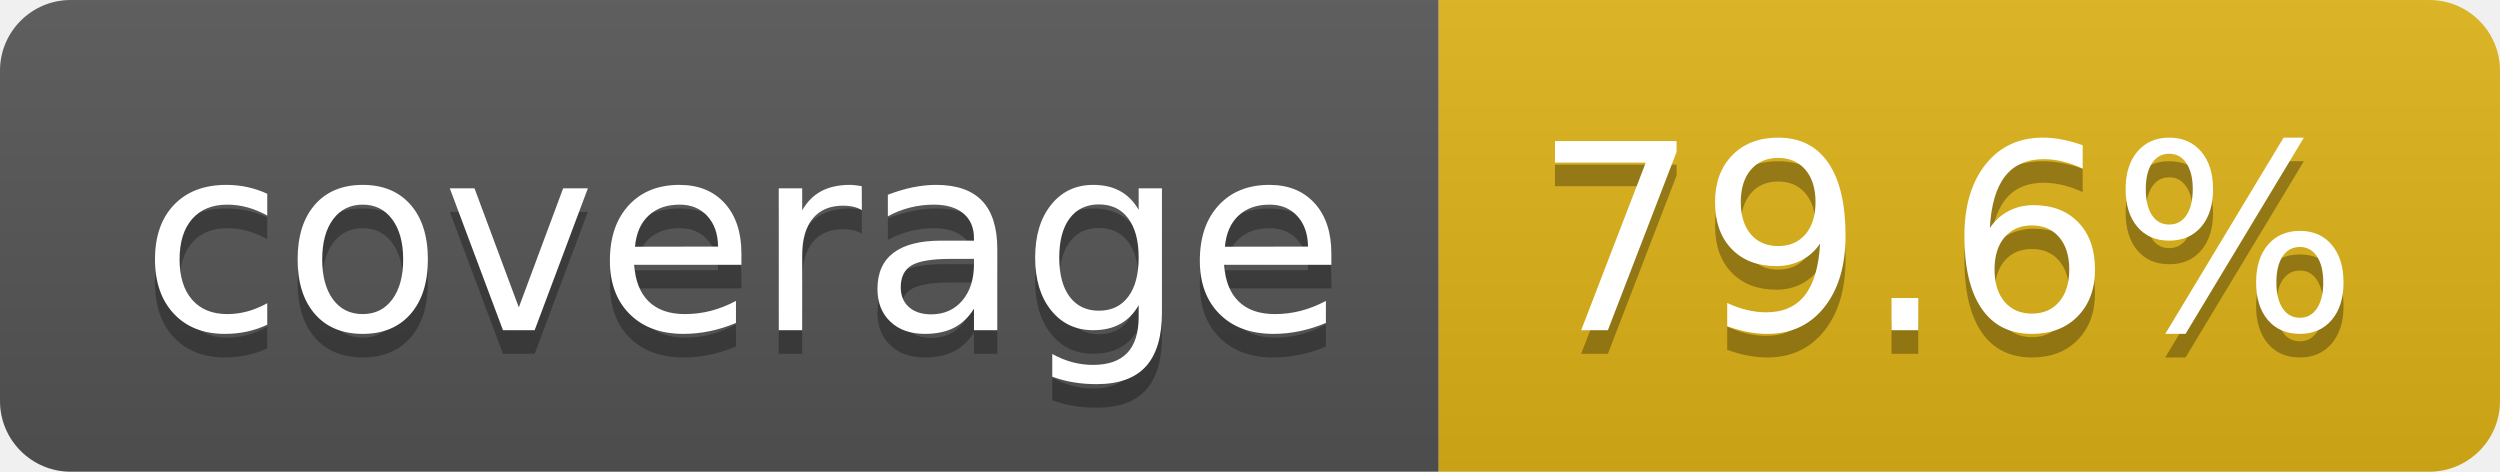
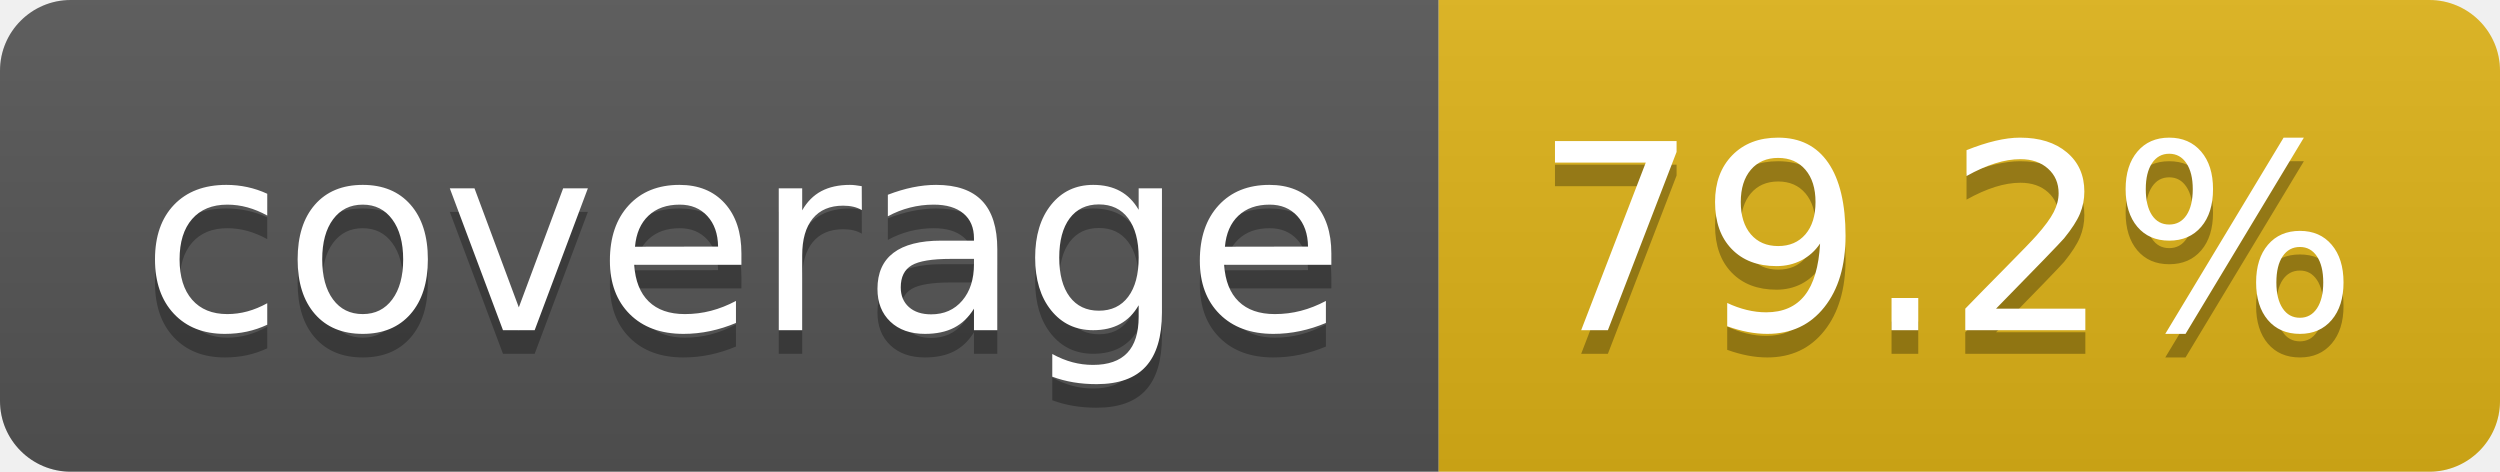
- <svg xmlns="http://www.w3.org/2000/svg" width="106" height="20" role="img" aria-label="coverage: 79.6%">
+ <svg xmlns="http://www.w3.org/2000/svg" width="106" height="20" role="img" aria-label="coverage: 79.2%">
  <linearGradient id="s" x2="0" y2="100%">
    <stop offset="0" stop-color="#bbb" stop-opacity=".1" />
    <stop offset="1" stop-opacity=".1" />
  </linearGradient>
  <clipPath id="r">
    <rect width="106" height="20" rx="3" fill="#fff" />
  </clipPath>
  <g clip-path="url(#r)">
    <rect width="61" height="20" fill="#555" />
    <rect x="61" width="45" height="20" fill="#dfb317" />
    <rect width="106" height="20" fill="url(#s)" />
  </g>
  <g fill="#fff" text-anchor="middle" font-family="Verdana,Geneva,DejaVu Sans,sans-serif" text-rendering="geometricPrecision" font-size="110">
    <text aria-hidden="true" x="315" y="150" fill="#010101" fill-opacity=".3" transform="scale(.1)" textLength="510">coverage</text>
    <text x="315" y="140" transform="scale(.1)" fill="#fff" textLength="510">coverage</text>
-     <text aria-hidden="true" x="825" y="150" fill="#010101" fill-opacity=".3" transform="scale(.1)" textLength="350">79.6%</text>
-     <text x="825" y="140" transform="scale(.1)" fill="#fff" textLength="350">79.6%</text>
+     <text aria-hidden="true" x="825" y="150" fill="#010101" fill-opacity=".3" transform="scale(.1)" textLength="350">79.2%</text>
+     <text x="825" y="140" transform="scale(.1)" fill="#fff" textLength="350">79.2%</text>
  </g>
</svg>
